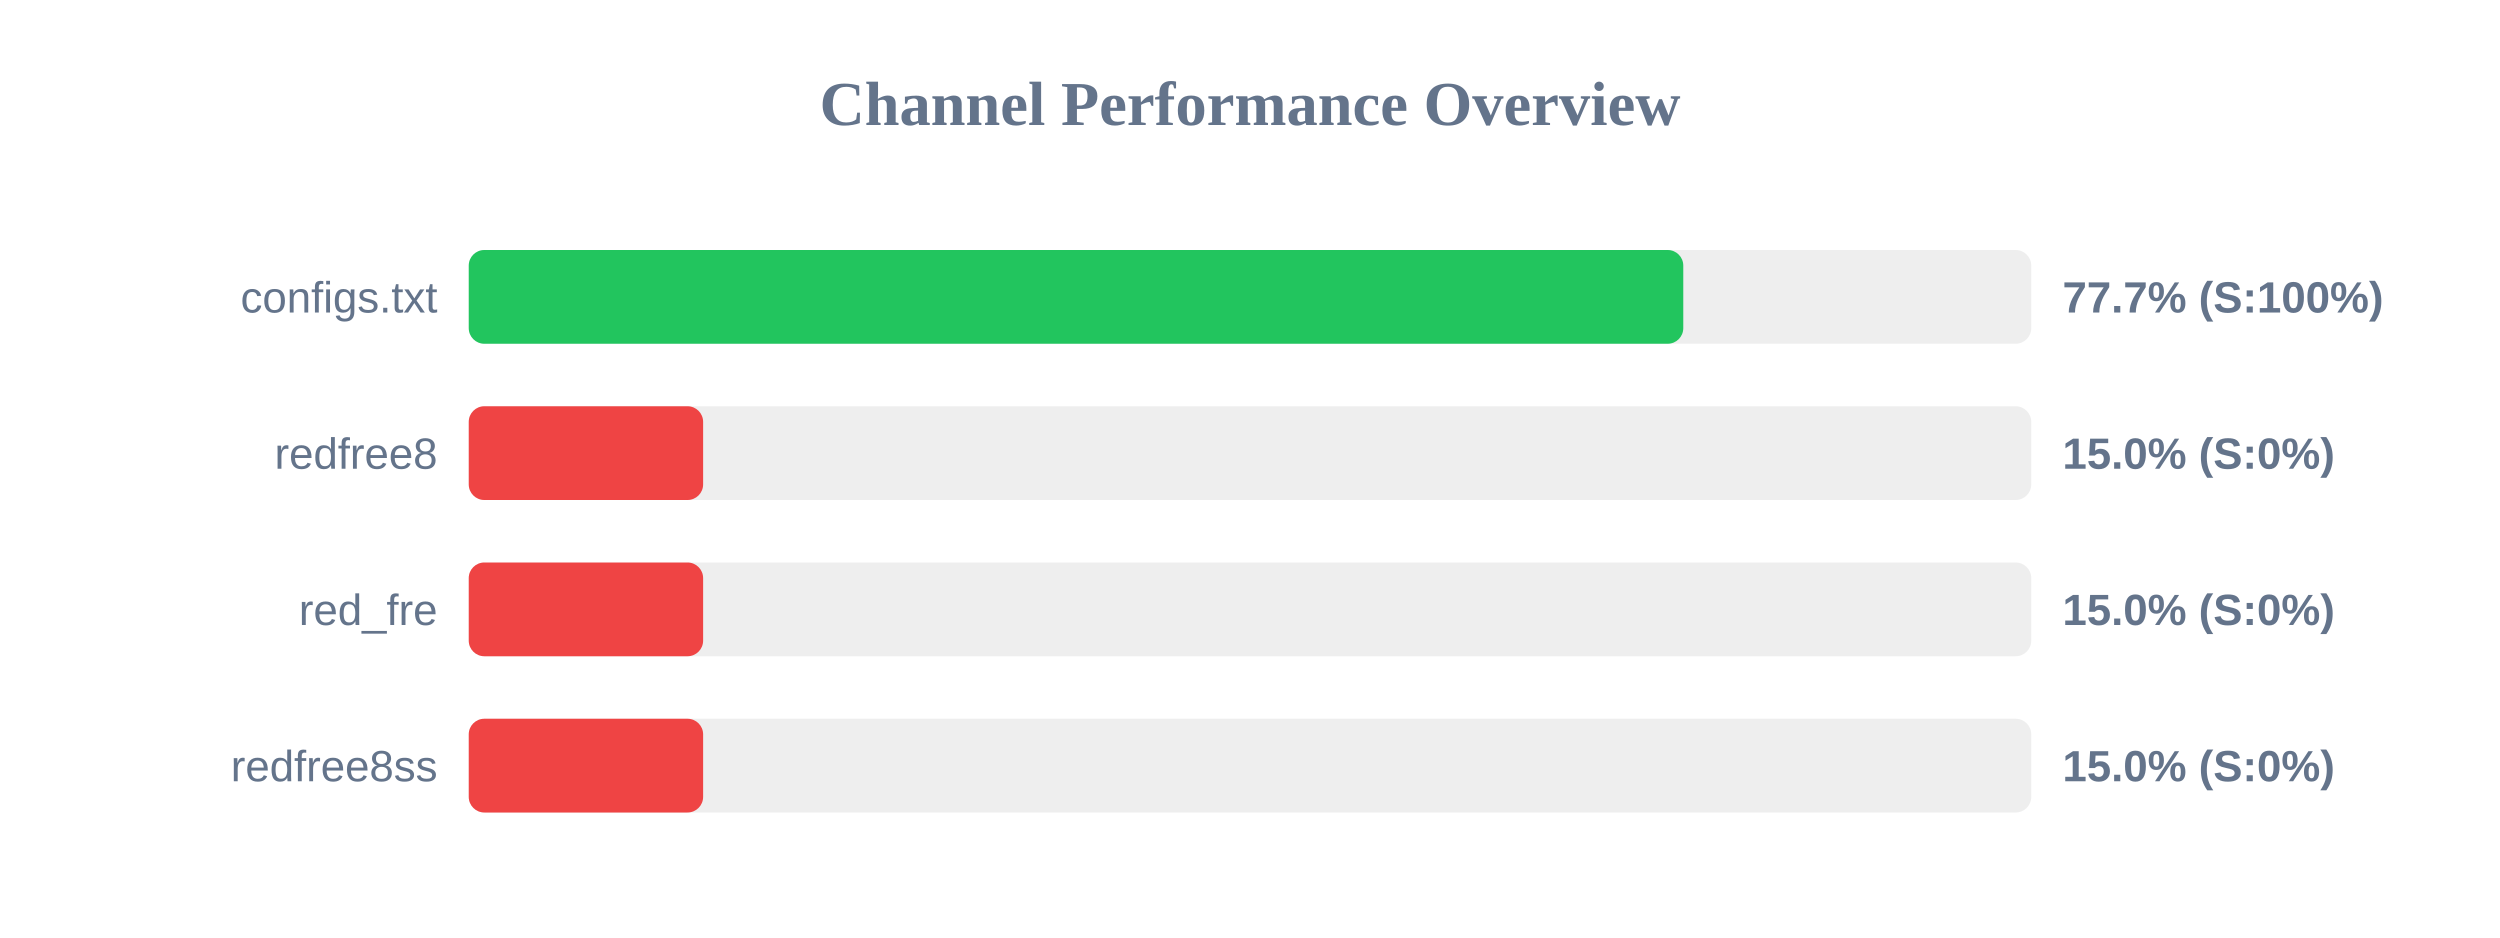
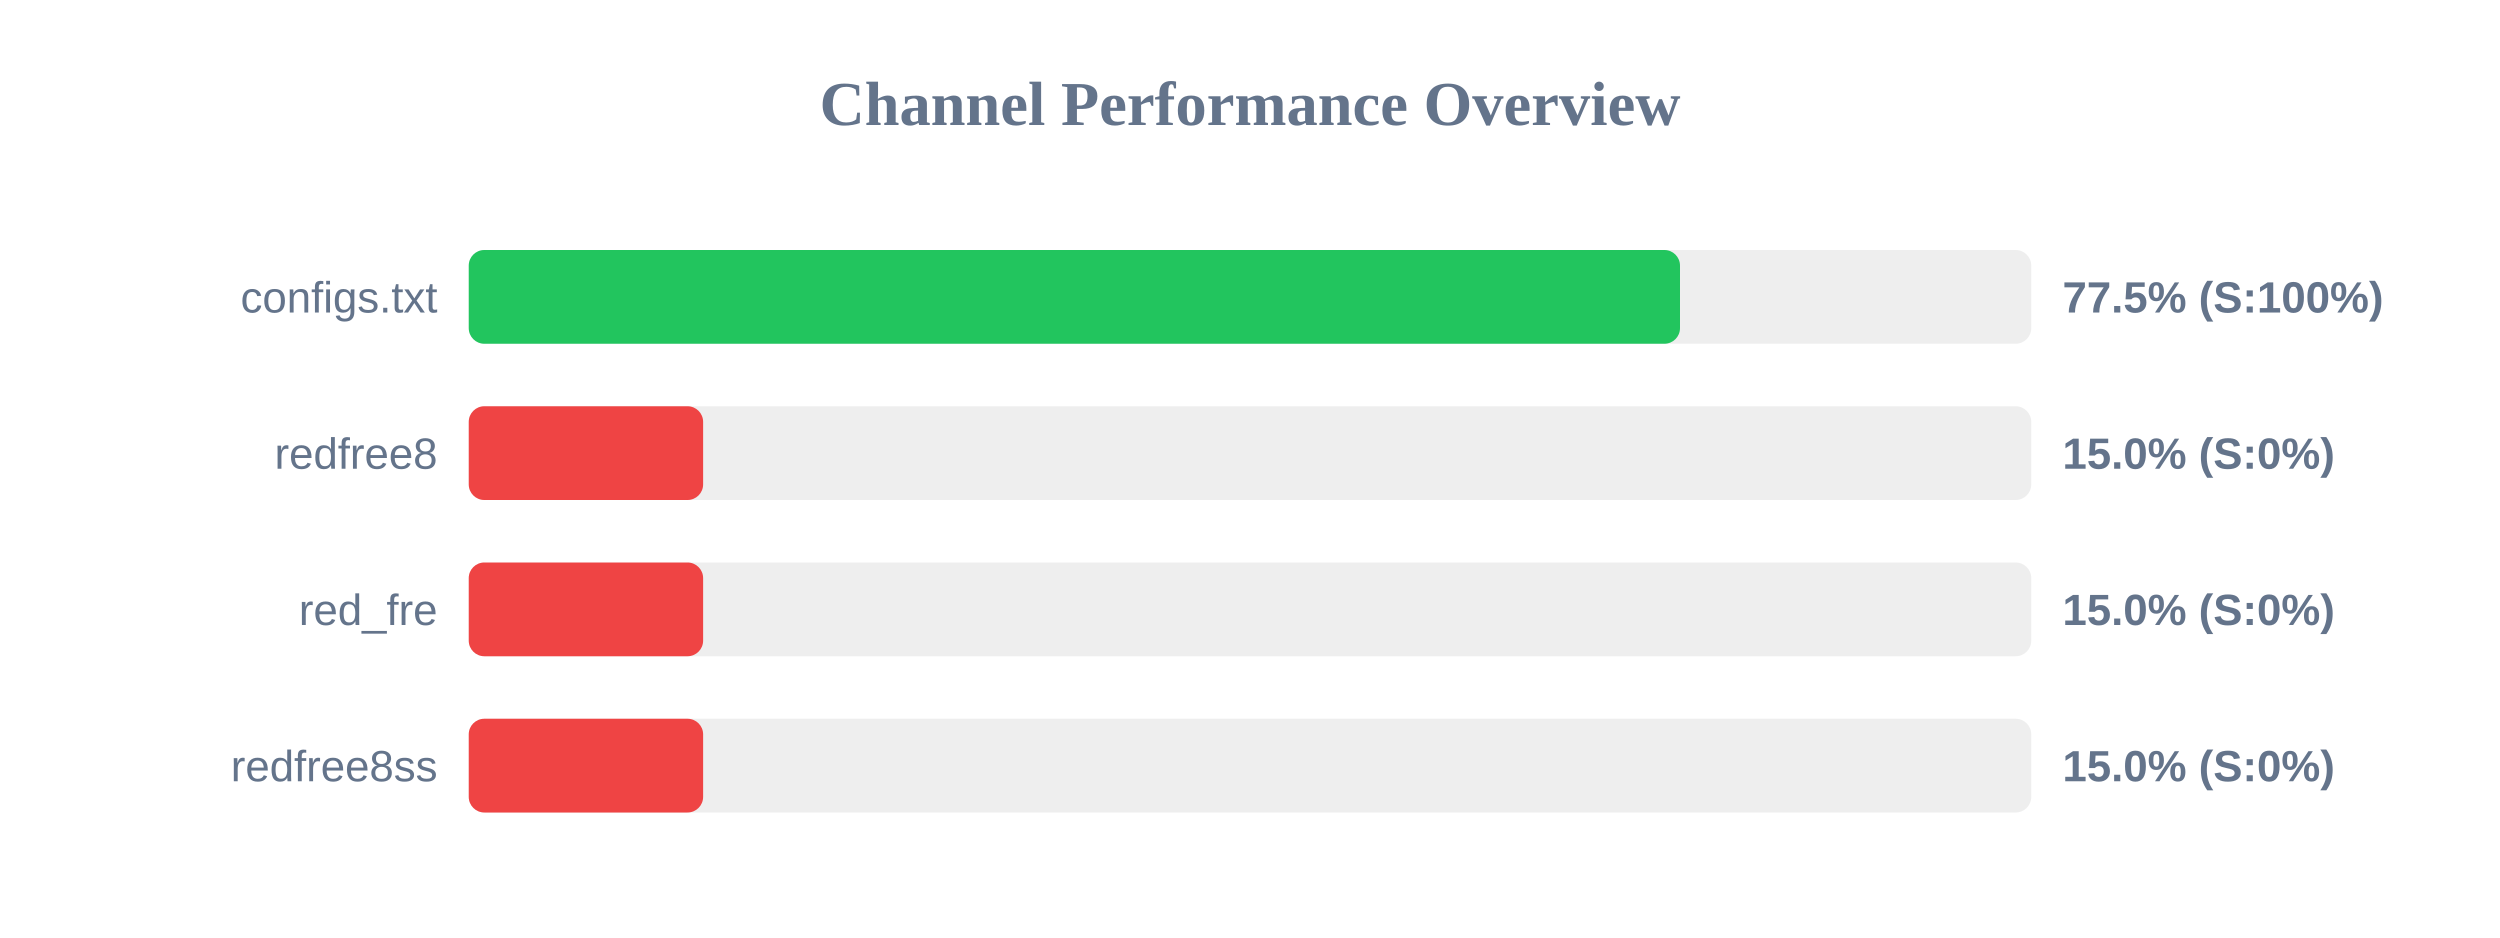
<svg xmlns="http://www.w3.org/2000/svg" width="800" height="300" version="1.1">
  <style>
        .row { font: 14px Arial; fill: #64748b; }
        .score { font: bold 14px Arial; fill: #64748b; }
    </style>
  <text x="400" y="40" text-anchor="middle" font-size="20px" font-weight="bold" fill="#64748b">Channel Performance Overview</text>
  <rect x="150" y="80" width="500" height="30" fill="#eee" rx="5" />
-   <rect x="150" y="80" width="388.65" height="30" fill="#22c55e" rx="5" />
+   <rect x="150" y="80" width="387.6" height="30" fill="#22c55e" rx="5" />
  <text x="140" y="100" text-anchor="end" class="row">configs.txt</text>
-   <text x="660" y="100" text-anchor="start" class="score">77.7% (S:100%)</text>
+   <text x="660" y="100" text-anchor="start" class="score">77.5% (S:100%)</text>
  <rect x="150" y="130" width="500" height="30" fill="#eee" rx="5" />
  <rect x="150" y="130" width="75.0" height="30" fill="#ef4444" rx="5" />
  <text x="140" y="150" text-anchor="end" class="row">redfree8</text>
  <text x="660" y="150" text-anchor="start" class="score">15.0% (S:0%)</text>
  <rect x="150" y="180" width="500" height="30" fill="#eee" rx="5" />
  <rect x="150" y="180" width="75.0" height="30" fill="#ef4444" rx="5" />
  <text x="140" y="200" text-anchor="end" class="row">red_fre</text>
  <text x="660" y="200" text-anchor="start" class="score">15.0% (S:0%)</text>
  <rect x="150" y="230" width="500" height="30" fill="#eee" rx="5" />
  <rect x="150" y="230" width="75.0" height="30" fill="#ef4444" rx="5" />
  <text x="140" y="250" text-anchor="end" class="row">redfree8ss</text>
  <text x="660" y="250" text-anchor="start" class="score">15.0% (S:0%)</text>
</svg>
